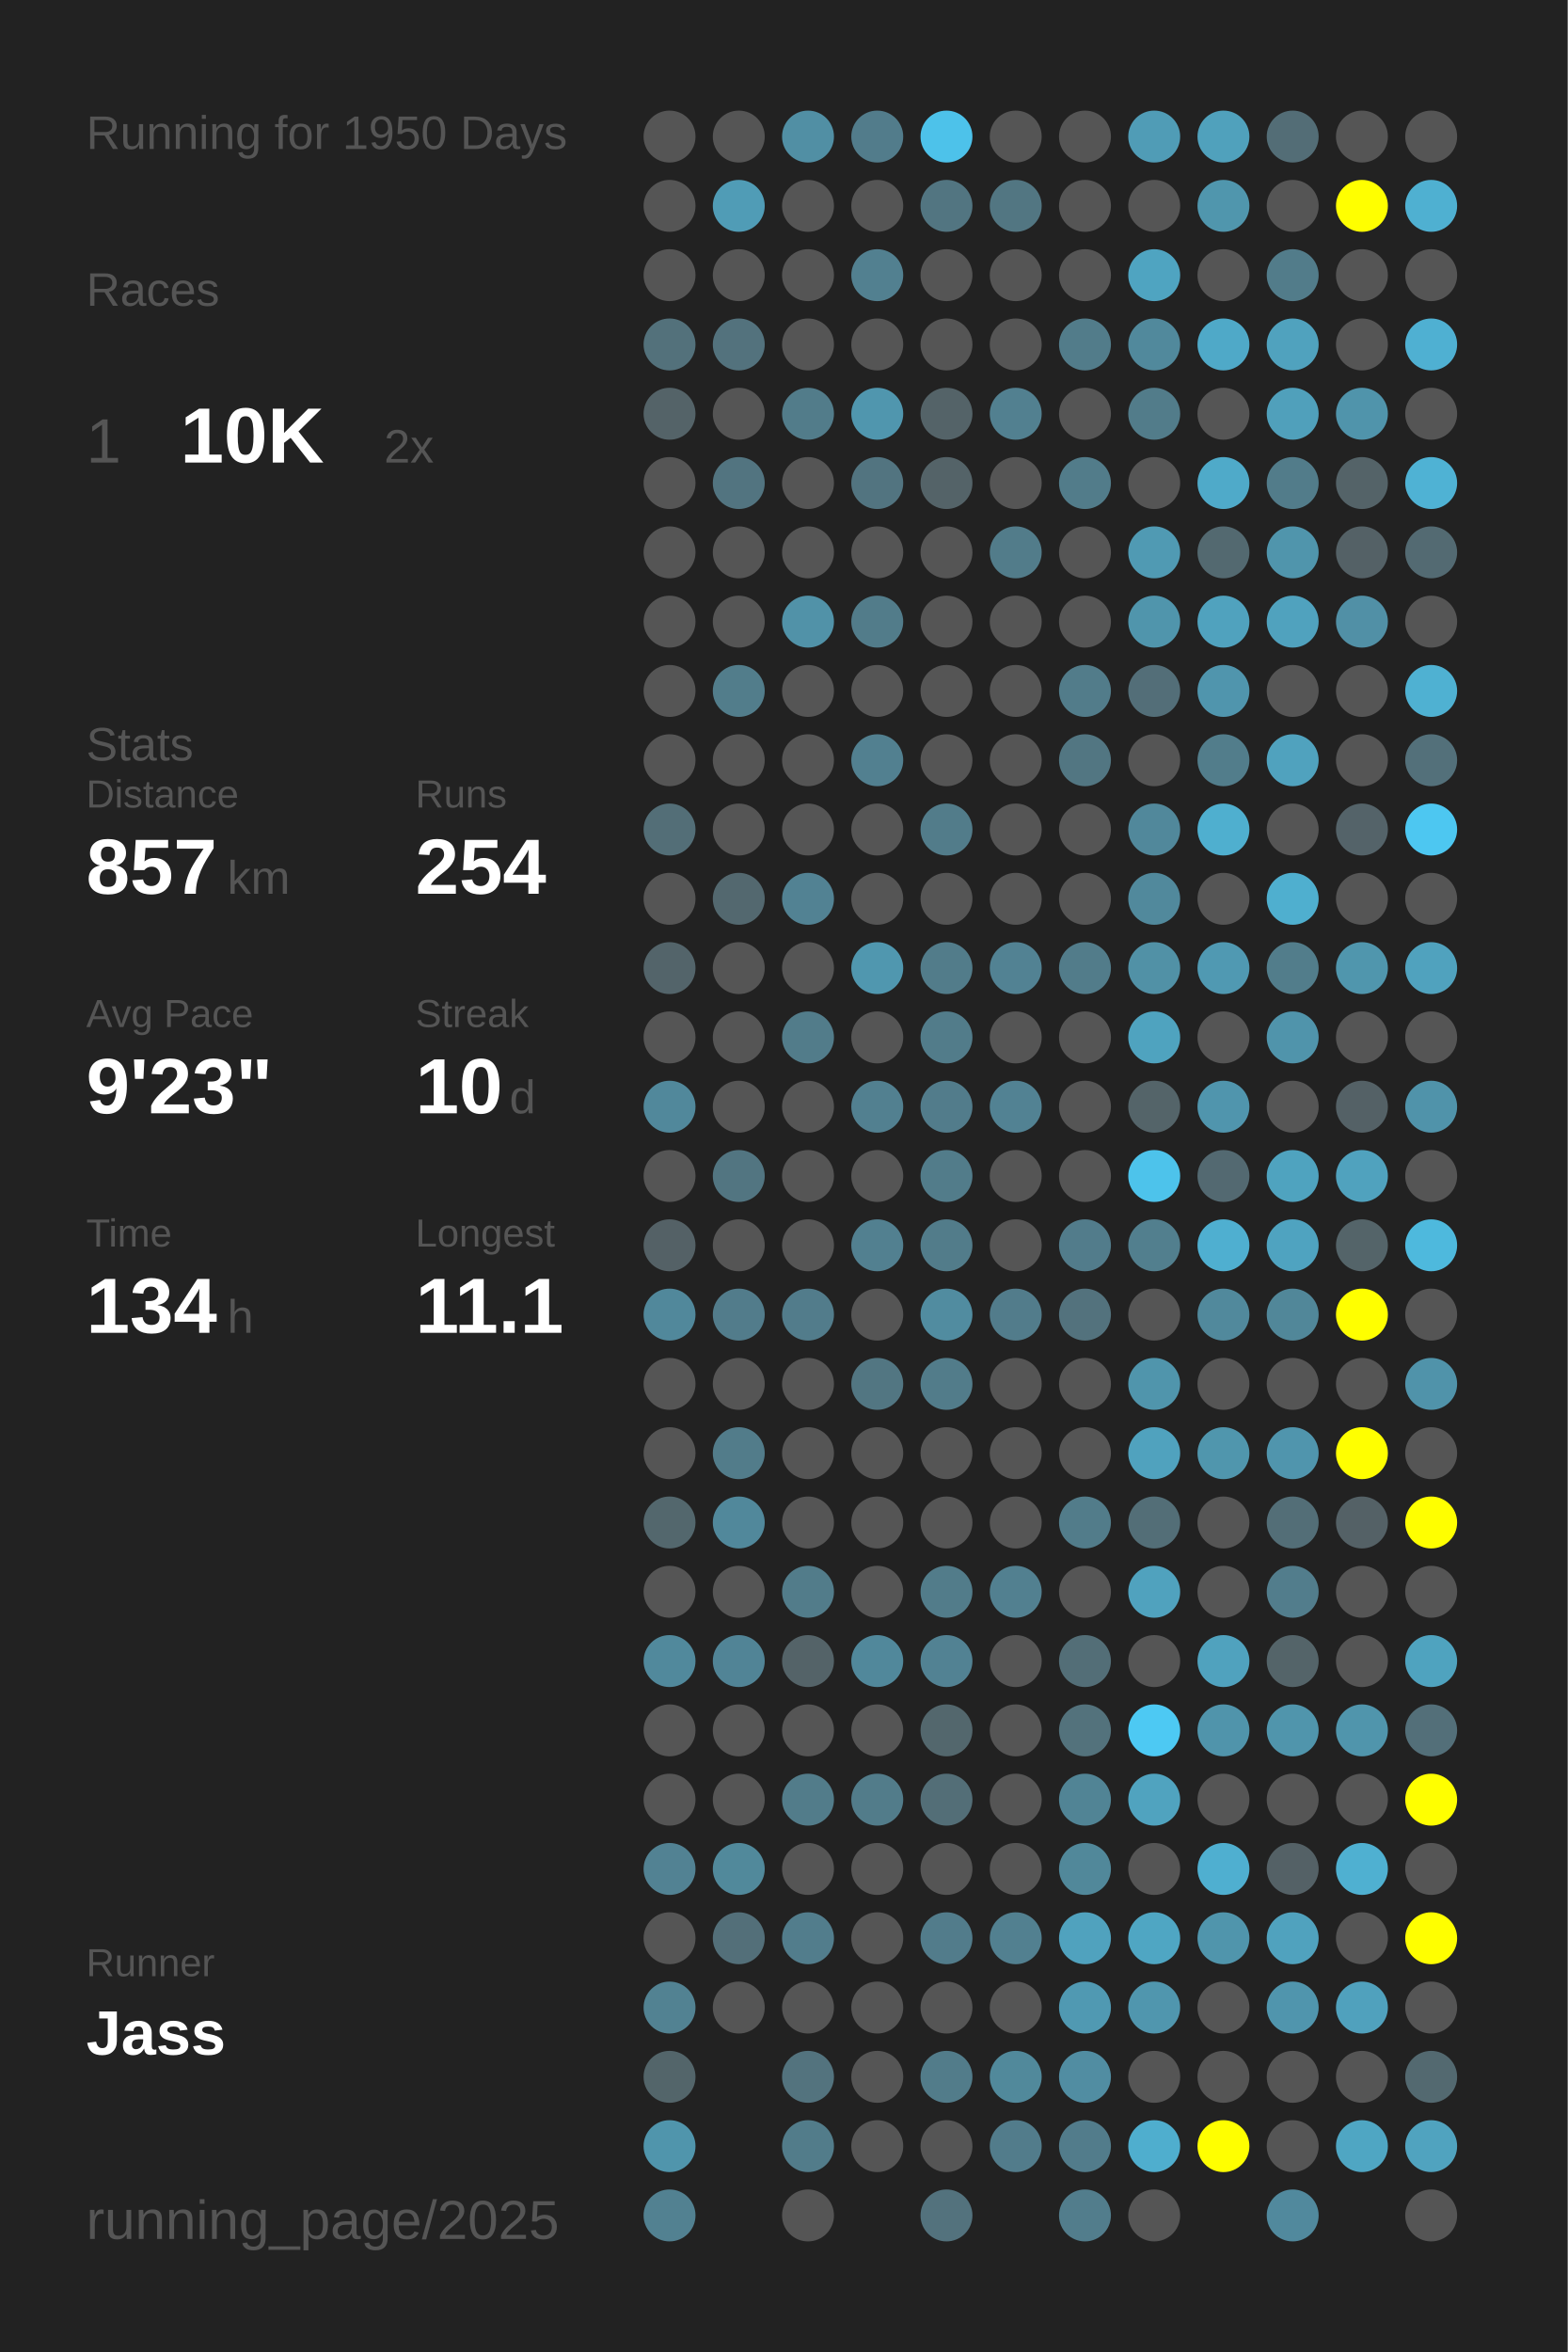
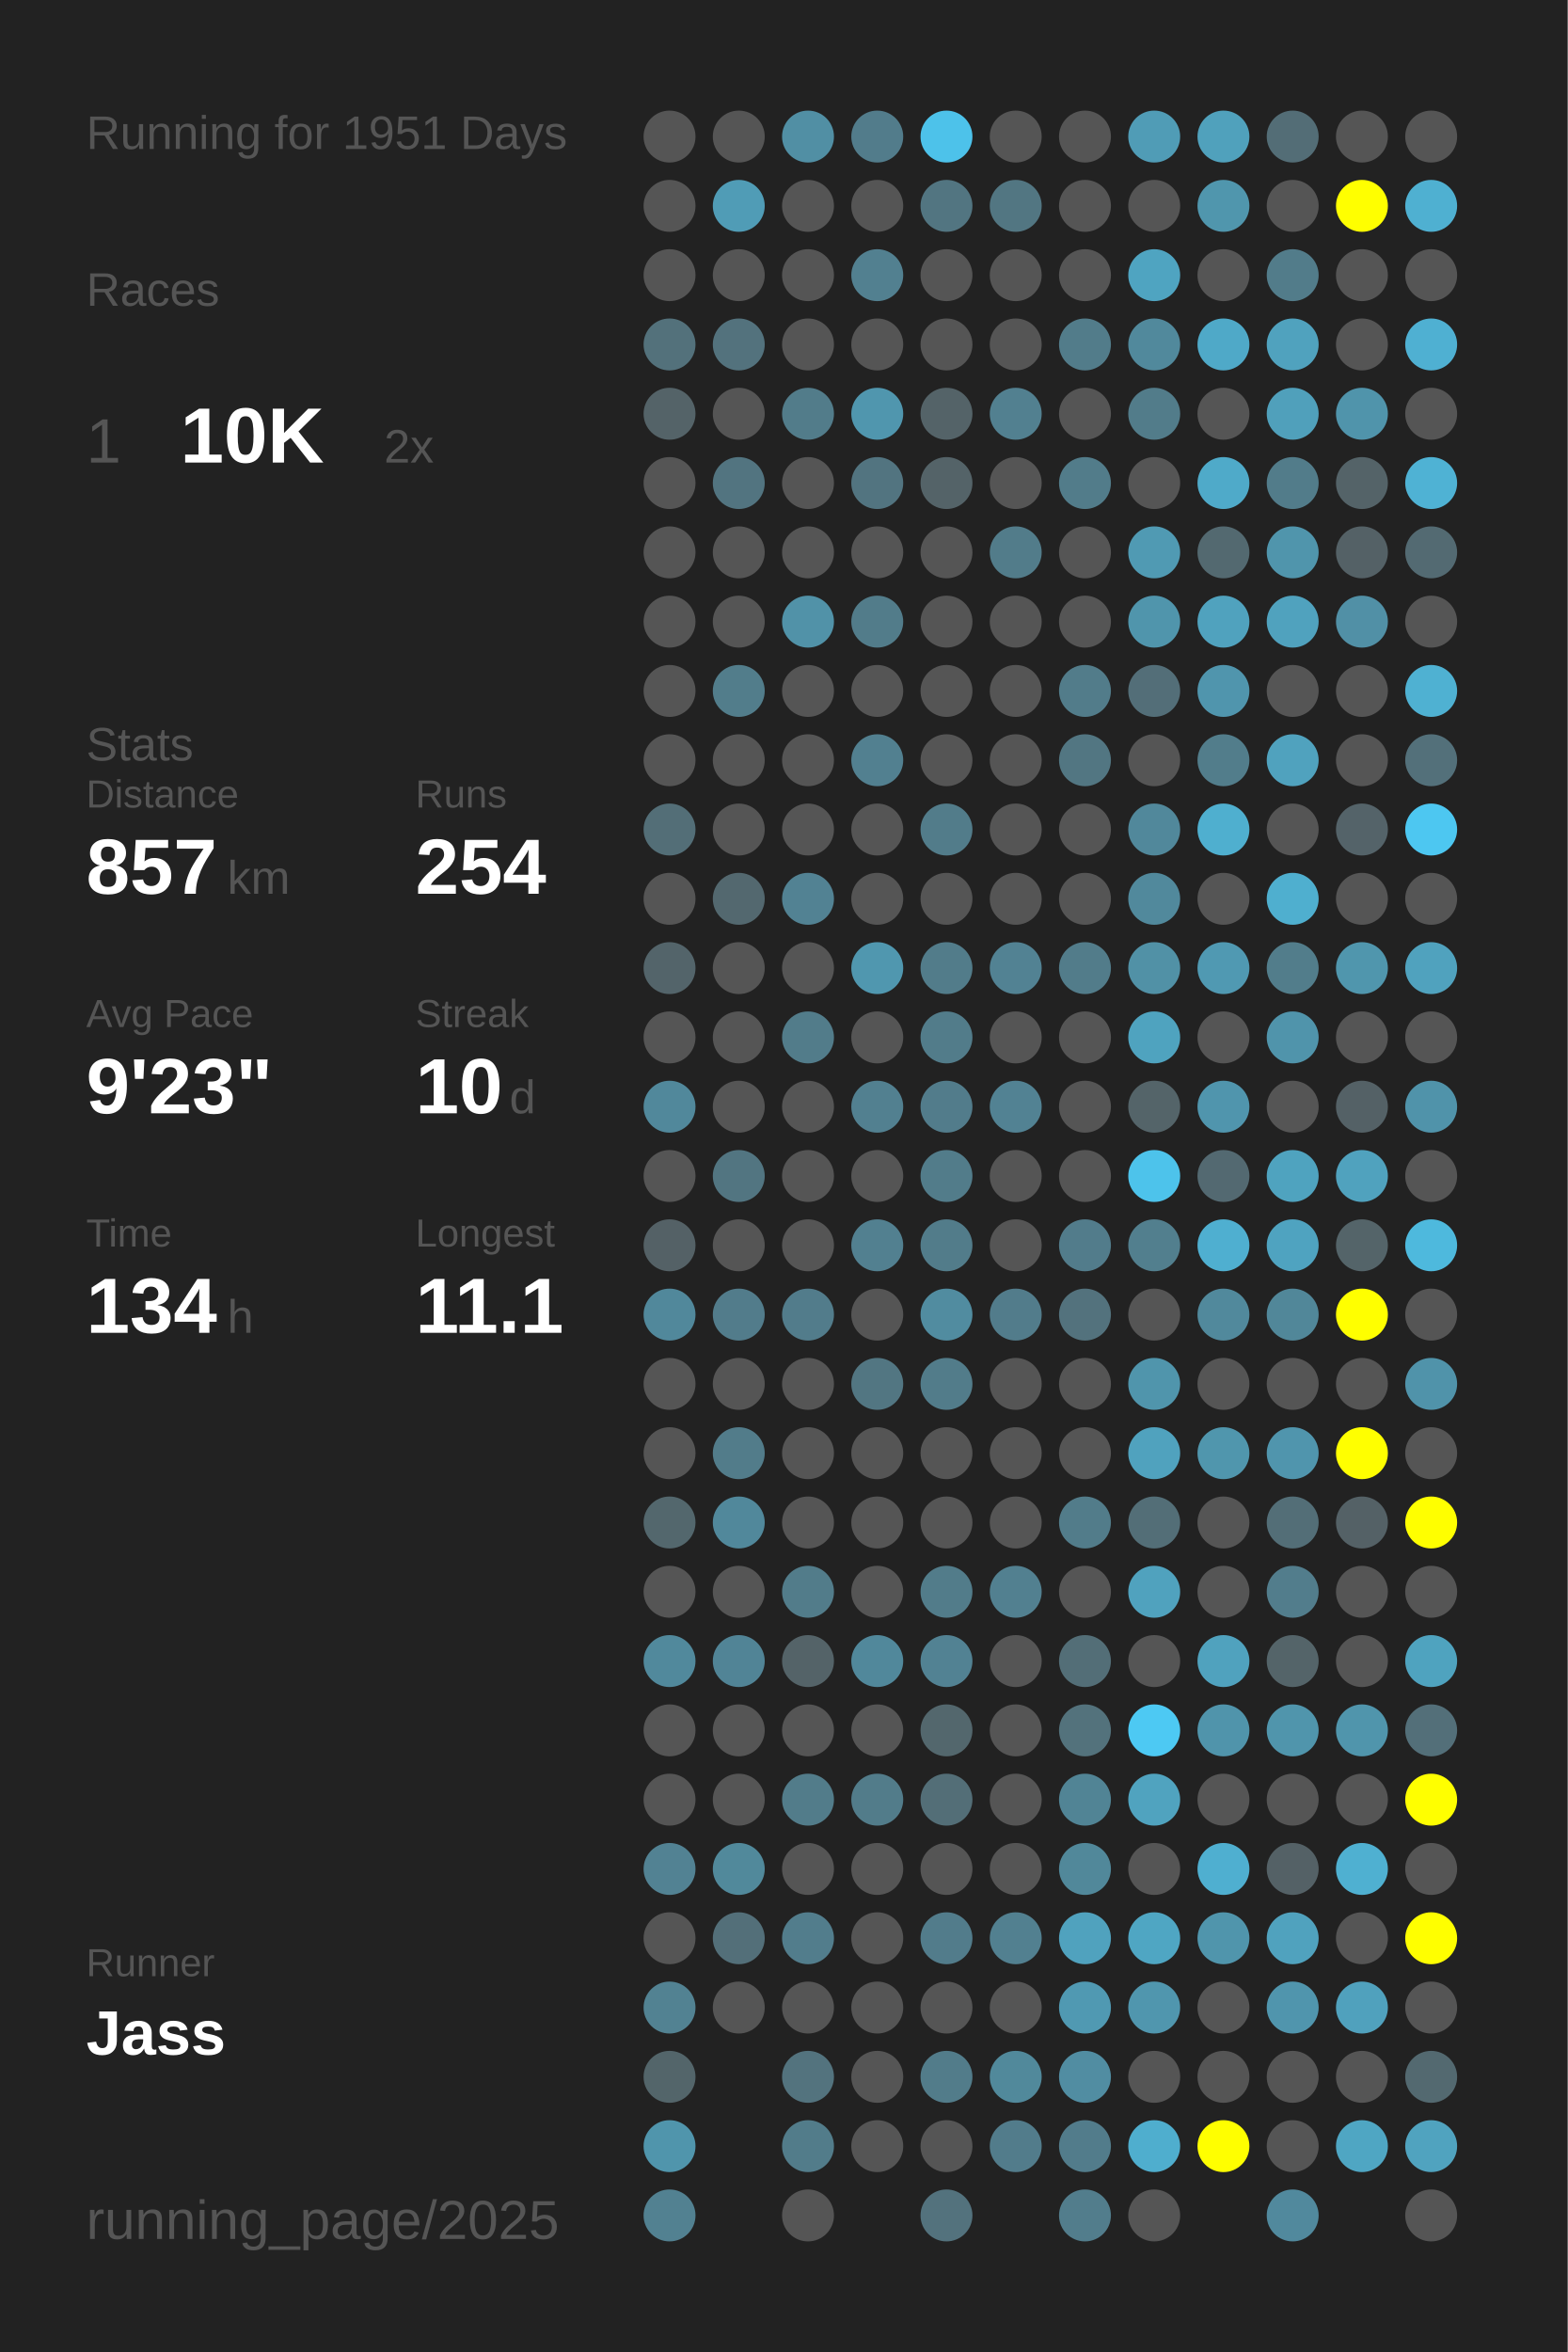
<svg xmlns="http://www.w3.org/2000/svg" baseProfile="full" height="300mm" version="1.1" viewBox="0,0,200,300" width="200mm">
  <defs />
  <rect fill="#222222" height="300" width="200" x="0" y="0" />
-   <text fill="#555555" style="font-size:6px; font-family:Arial;" x="11" y="19">Running for 1950 Days</text>
+   <text fill="#555555" style="font-size:6px; font-family:Arial;" x="11" y="19">Running for 1951 Days</text>
  <text fill="#555555" style="font-size:6px; font-family:Arial;" x="11" y="39">Races</text>
  <text fill="#555555" style="font-size:8px; font-family:Arial;" x="11" y="59">1</text>
  <text fill="#FFFFFF" style="font-size:10px; font-family:Arial; font-weight:bold;" x="23" y="59">10K</text>
  <text fill="#555555" style="font-size:6px; font-family:Arial;" x="49" y="59">2x</text>
  <text fill="#555555" style="font-size:6px; font-family:Arial;" x="11" y="97">Stats</text>
  <text fill="#555555" style="font-size:5px; font-family:Arial;" x="11" y="103">Distance</text>
  <text fill="#FFFFFF" style="font-size:10px; font-family:Arial; font-weight:bold;" x="11" y="114">857</text>
  <text fill="#555555" style="font-size:6px; font-family:Arial;" x="29" y="114">km</text>
  <text fill="#555555" style="font-size:5px; font-family:Arial;" x="53" y="103">Runs</text>
  <text fill="#FFFFFF" style="font-size:10px; font-family:Arial; font-weight:bold;" x="53" y="114">254</text>
  <text fill="#555555" style="font-size:5px; font-family:Arial;" x="11" y="131">Avg Pace</text>
  <text fill="#FFFFFF" style="font-size:10px; font-family:Arial; font-weight:bold;" x="11" y="142">9'23"</text>
  <text fill="#555555" style="font-size:5px; font-family:Arial;" x="53" y="131">Streak</text>
  <text fill="#FFFFFF" style="font-size:10px; font-family:Arial; font-weight:bold;" x="53" y="142">10</text>
  <text fill="#555555" style="font-size:6px; font-family:Arial;" x="65" y="142">d</text>
  <text fill="#555555" style="font-size:5px; font-family:Arial;" x="11" y="159">Time</text>
  <text fill="#FFFFFF" style="font-size:10px; font-family:Arial; font-weight:bold;" x="11" y="170">134</text>
  <text fill="#555555" style="font-size:6px; font-family:Arial;" x="29" y="170">h</text>
  <text fill="#555555" style="font-size:5px; font-family:Arial;" x="53" y="159">Longest</text>
  <text fill="#FFFFFF" style="font-size:10px; font-family:Arial; font-weight:bold;" x="53" y="170">11.1</text>
  <text fill="#555555" style="font-size:5px; font-family:Arial;" x="11" y="252.065">Runner</text>
  <text fill="#FFFFFF" style="font-size:8px; font-family:Arial; font-weight:bold;" x="11" y="262.065">Jass</text>
  <text fill="#555555" style="font-size:7px; font-family:Arial;" x="11" y="285.581">running_page/2025</text>
  <circle cx="85.417" cy="17.419" fill="#555555" r="3.312" />
  <circle cx="85.417" cy="26.258" fill="#555555" r="3.312" />
  <circle cx="85.417" cy="35.097" fill="#555555" r="3.312" />
  <circle cx="85.417" cy="43.935" fill="#53717b" r="3.312" />
  <circle cx="85.417" cy="52.774" fill="#546368" r="3.312" />
  <circle cx="85.417" cy="61.613" fill="#555555" r="3.312" />
  <circle cx="85.417" cy="70.452" fill="#555555" r="3.312" />
  <circle cx="85.417" cy="79.29" fill="#555555" r="3.312" />
  <circle cx="85.417" cy="88.129" fill="#555555" r="3.312" />
  <circle cx="85.417" cy="96.968" fill="#555555" r="3.312" />
  <circle cx="85.417" cy="105.806" fill="#536e77" r="3.312" />
  <circle cx="85.417" cy="114.645" fill="#555555" r="3.312" />
  <circle cx="85.417" cy="123.484" fill="#53646a" r="3.312" />
  <circle cx="85.417" cy="132.323" fill="#555555" r="3.312" />
  <circle cx="85.417" cy="141.161" fill="#51889b" r="3.312" />
  <circle cx="85.417" cy="150" fill="#555555" r="3.312" />
  <circle cx="85.417" cy="158.839" fill="#546166" r="3.312" />
  <circle cx="85.417" cy="167.677" fill="#51889b" r="3.312" />
  <circle cx="85.417" cy="176.516" fill="#555555" r="3.312" />
  <circle cx="85.417" cy="185.355" fill="#555555" r="3.312" />
  <circle cx="85.417" cy="194.194" fill="#53676d" r="3.312" />
  <circle cx="85.417" cy="203.032" fill="#555555" r="3.312" />
  <circle cx="85.417" cy="211.871" fill="#51899c" r="3.312" />
  <circle cx="85.417" cy="220.71" fill="#555555" r="3.312" />
  <circle cx="85.417" cy="229.548" fill="#555555" r="3.312" />
  <circle cx="85.417" cy="238.387" fill="#528293" r="3.312" />
  <circle cx="85.417" cy="247.226" fill="#555555" r="3.312" />
  <circle cx="85.417" cy="256.065" fill="#528292" r="3.312" />
  <circle cx="85.417" cy="264.903" fill="#53656a" r="3.312" />
  <circle cx="85.417" cy="273.742" fill="#5095ac" r="3.312" />
  <circle cx="85.417" cy="282.581" fill="#528191" r="3.312" />
  <circle cx="94.25" cy="17.419" fill="#555555" r="3.312" />
  <circle cx="94.25" cy="26.258" fill="#509cb6" r="3.312" />
  <circle cx="94.25" cy="35.097" fill="#555555" r="3.312" />
  <circle cx="94.25" cy="43.935" fill="#53727d" r="3.312" />
  <circle cx="94.25" cy="52.774" fill="#555555" r="3.312" />
  <circle cx="94.25" cy="61.613" fill="#527480" r="3.312" />
  <circle cx="94.25" cy="70.452" fill="#555555" r="3.312" />
  <circle cx="94.25" cy="79.29" fill="#555555" r="3.312" />
  <circle cx="94.25" cy="88.129" fill="#527d8b" r="3.312" />
  <circle cx="94.25" cy="96.968" fill="#555555" r="3.312" />
  <circle cx="94.25" cy="105.806" fill="#555555" r="3.312" />
  <circle cx="94.25" cy="114.645" fill="#53686f" r="3.312" />
  <circle cx="94.25" cy="123.484" fill="#555555" r="3.312" />
  <circle cx="94.25" cy="132.323" fill="#555555" r="3.312" />
  <circle cx="94.25" cy="141.161" fill="#555555" r="3.312" />
  <circle cx="94.25" cy="150" fill="#527581" r="3.312" />
  <circle cx="94.25" cy="158.839" fill="#555555" r="3.312" />
  <circle cx="94.25" cy="167.677" fill="#527c8b" r="3.312" />
  <circle cx="94.25" cy="176.516" fill="#555555" r="3.312" />
  <circle cx="94.25" cy="185.355" fill="#527c8a" r="3.312" />
  <circle cx="94.25" cy="194.194" fill="#51889b" r="3.312" />
  <circle cx="94.25" cy="203.032" fill="#555555" r="3.312" />
  <circle cx="94.25" cy="211.871" fill="#518496" r="3.312" />
  <circle cx="94.25" cy="220.71" fill="#555555" r="3.312" />
  <circle cx="94.25" cy="229.548" fill="#555555" r="3.312" />
  <circle cx="94.25" cy="238.387" fill="#51899b" r="3.312" />
  <circle cx="94.25" cy="247.226" fill="#536f79" r="3.312" />
  <circle cx="94.25" cy="256.065" fill="#555555" r="3.312" />
  <circle cx="103.083" cy="17.419" fill="#518fa4" r="3.312" />
  <circle cx="103.083" cy="26.258" fill="#555555" r="3.312" />
  <circle cx="103.083" cy="35.097" fill="#555555" r="3.312" />
  <circle cx="103.083" cy="43.935" fill="#555555" r="3.312" />
  <circle cx="103.083" cy="52.774" fill="#527c8a" r="3.312" />
  <circle cx="103.083" cy="61.613" fill="#555555" r="3.312" />
  <circle cx="103.083" cy="70.452" fill="#555555" r="3.312" />
  <circle cx="103.083" cy="79.29" fill="#5192a8" r="3.312" />
  <circle cx="103.083" cy="88.129" fill="#555555" r="3.312" />
  <circle cx="103.083" cy="96.968" fill="#555555" r="3.312" />
  <circle cx="103.083" cy="105.806" fill="#555555" r="3.312" />
  <circle cx="103.083" cy="114.645" fill="#528293" r="3.312" />
  <circle cx="103.083" cy="123.484" fill="#555555" r="3.312" />
  <circle cx="103.083" cy="132.323" fill="#527c8a" r="3.312" />
  <circle cx="103.083" cy="141.161" fill="#555555" r="3.312" />
  <circle cx="103.083" cy="150" fill="#555555" r="3.312" />
  <circle cx="103.083" cy="158.839" fill="#555555" r="3.312" />
  <circle cx="103.083" cy="167.677" fill="#527c8b" r="3.312" />
  <circle cx="103.083" cy="176.516" fill="#555555" r="3.312" />
  <circle cx="103.083" cy="185.355" fill="#555555" r="3.312" />
  <circle cx="103.083" cy="194.194" fill="#555555" r="3.312" />
  <circle cx="103.083" cy="203.032" fill="#527c8a" r="3.312" />
  <circle cx="103.083" cy="211.871" fill="#546368" r="3.312" />
  <circle cx="103.083" cy="220.71" fill="#555555" r="3.312" />
  <circle cx="103.083" cy="229.548" fill="#527c8a" r="3.312" />
  <circle cx="103.083" cy="238.387" fill="#555555" r="3.312" />
  <circle cx="103.083" cy="247.226" fill="#527d8c" r="3.312" />
  <circle cx="103.083" cy="256.065" fill="#555555" r="3.312" />
  <circle cx="103.083" cy="264.903" fill="#53737e" r="3.312" />
  <circle cx="103.083" cy="273.742" fill="#527c8a" r="3.312" />
  <circle cx="103.083" cy="282.581" fill="#555555" r="3.312" />
  <circle cx="111.917" cy="17.419" fill="#527c8b" r="3.312" />
  <circle cx="111.917" cy="26.258" fill="#555555" r="3.312" />
  <circle cx="111.917" cy="35.097" fill="#528090" r="3.312" />
  <circle cx="111.917" cy="43.935" fill="#555555" r="3.312" />
  <circle cx="111.917" cy="52.774" fill="#5096ae" r="3.312" />
  <circle cx="111.917" cy="61.613" fill="#527480" r="3.312" />
  <circle cx="111.917" cy="70.452" fill="#555555" r="3.312" />
  <circle cx="111.917" cy="79.29" fill="#527c8a" r="3.312" />
  <circle cx="111.917" cy="88.129" fill="#555555" r="3.312" />
  <circle cx="111.917" cy="96.968" fill="#528090" r="3.312" />
  <circle cx="111.917" cy="105.806" fill="#555555" r="3.312" />
  <circle cx="111.917" cy="114.645" fill="#555555" r="3.312" />
  <circle cx="111.917" cy="123.484" fill="#5097af" r="3.312" />
  <circle cx="111.917" cy="132.323" fill="#555555" r="3.312" />
  <circle cx="111.917" cy="141.161" fill="#528090" r="3.312" />
  <circle cx="111.917" cy="150" fill="#555555" r="3.312" />
  <circle cx="111.917" cy="158.839" fill="#528090" r="3.312" />
  <circle cx="111.917" cy="167.677" fill="#555555" r="3.312" />
  <circle cx="111.917" cy="176.516" fill="#527682" r="3.312" />
  <circle cx="111.917" cy="185.355" fill="#555555" r="3.312" />
  <circle cx="111.917" cy="194.194" fill="#555555" r="3.312" />
  <circle cx="111.917" cy="203.032" fill="#555555" r="3.312" />
  <circle cx="111.917" cy="211.871" fill="#51889b" r="3.312" />
  <circle cx="111.917" cy="220.71" fill="#555555" r="3.312" />
  <circle cx="111.917" cy="229.548" fill="#527c8a" r="3.312" />
  <circle cx="111.917" cy="238.387" fill="#555555" r="3.312" />
  <circle cx="111.917" cy="247.226" fill="#555555" r="3.312" />
  <circle cx="111.917" cy="256.065" fill="#555555" r="3.312" />
  <circle cx="111.917" cy="264.903" fill="#555555" r="3.312" />
  <circle cx="111.917" cy="273.742" fill="#555555" r="3.312" />
  <circle cx="120.75" cy="17.419" fill="#4dc2ea" r="3.312" />
  <circle cx="120.75" cy="26.258" fill="#527581" r="3.312" />
  <circle cx="120.75" cy="35.097" fill="#555555" r="3.312" />
  <circle cx="120.75" cy="43.935" fill="#555555" r="3.312" />
  <circle cx="120.75" cy="52.774" fill="#546368" r="3.312" />
  <circle cx="120.75" cy="61.613" fill="#546368" r="3.312" />
  <circle cx="120.75" cy="70.452" fill="#555555" r="3.312" />
  <circle cx="120.75" cy="79.29" fill="#555555" r="3.312" />
  <circle cx="120.75" cy="88.129" fill="#555555" r="3.312" />
  <circle cx="120.75" cy="96.968" fill="#555555" r="3.312" />
  <circle cx="120.75" cy="105.806" fill="#527c8a" r="3.312" />
  <circle cx="120.75" cy="114.645" fill="#555555" r="3.312" />
  <circle cx="120.75" cy="123.484" fill="#527c8a" r="3.312" />
  <circle cx="120.75" cy="132.323" fill="#527c8a" r="3.312" />
  <circle cx="120.75" cy="141.161" fill="#527c8b" r="3.312" />
  <circle cx="120.75" cy="150" fill="#527c8a" r="3.312" />
  <circle cx="120.75" cy="158.839" fill="#527c8a" r="3.312" />
  <circle cx="120.75" cy="167.677" fill="#518ca0" r="3.312" />
  <circle cx="120.75" cy="176.516" fill="#527c8a" r="3.312" />
  <circle cx="120.75" cy="185.355" fill="#555555" r="3.312" />
  <circle cx="120.75" cy="194.194" fill="#555555" r="3.312" />
  <circle cx="120.75" cy="203.032" fill="#527c8a" r="3.312" />
  <circle cx="120.75" cy="211.871" fill="#528293" r="3.312" />
  <circle cx="120.75" cy="220.71" fill="#53676d" r="3.312" />
  <circle cx="120.75" cy="229.548" fill="#536e77" r="3.312" />
  <circle cx="120.75" cy="238.387" fill="#555555" r="3.312" />
  <circle cx="120.75" cy="247.226" fill="#527c8b" r="3.312" />
  <circle cx="120.75" cy="256.065" fill="#555555" r="3.312" />
  <circle cx="120.75" cy="264.903" fill="#527c8a" r="3.312" />
  <circle cx="120.75" cy="273.742" fill="#555555" r="3.312" />
  <circle cx="120.75" cy="282.581" fill="#53727d" r="3.312" />
  <circle cx="129.583" cy="17.419" fill="#555555" r="3.312" />
  <circle cx="129.583" cy="26.258" fill="#527682" r="3.312" />
  <circle cx="129.583" cy="35.097" fill="#555555" r="3.312" />
  <circle cx="129.583" cy="43.935" fill="#555555" r="3.312" />
  <circle cx="129.583" cy="52.774" fill="#528090" r="3.312" />
  <circle cx="129.583" cy="61.613" fill="#555555" r="3.312" />
  <circle cx="129.583" cy="70.452" fill="#527c8a" r="3.312" />
  <circle cx="129.583" cy="79.29" fill="#555555" r="3.312" />
  <circle cx="129.583" cy="88.129" fill="#555555" r="3.312" />
  <circle cx="129.583" cy="96.968" fill="#555555" r="3.312" />
  <circle cx="129.583" cy="105.806" fill="#555555" r="3.312" />
  <circle cx="129.583" cy="114.645" fill="#555555" r="3.312" />
  <circle cx="129.583" cy="123.484" fill="#528293" r="3.312" />
  <circle cx="129.583" cy="132.323" fill="#555555" r="3.312" />
  <circle cx="129.583" cy="141.161" fill="#528293" r="3.312" />
  <circle cx="129.583" cy="150" fill="#555555" r="3.312" />
  <circle cx="129.583" cy="158.839" fill="#555555" r="3.312" />
  <circle cx="129.583" cy="167.677" fill="#527c8b" r="3.312" />
  <circle cx="129.583" cy="176.516" fill="#555555" r="3.312" />
  <circle cx="129.583" cy="185.355" fill="#555555" r="3.312" />
  <circle cx="129.583" cy="194.194" fill="#555555" r="3.312" />
  <circle cx="129.583" cy="203.032" fill="#528090" r="3.312" />
  <circle cx="129.583" cy="211.871" fill="#555555" r="3.312" />
  <circle cx="129.583" cy="220.71" fill="#555555" r="3.312" />
  <circle cx="129.583" cy="229.548" fill="#555555" r="3.312" />
  <circle cx="129.583" cy="238.387" fill="#555555" r="3.312" />
  <circle cx="129.583" cy="247.226" fill="#528090" r="3.312" />
  <circle cx="129.583" cy="256.065" fill="#555555" r="3.312" />
  <circle cx="129.583" cy="264.903" fill="#51899b" r="3.312" />
  <circle cx="129.583" cy="273.742" fill="#527c8b" r="3.312" />
  <circle cx="138.417" cy="17.419" fill="#555555" r="3.312" />
  <circle cx="138.417" cy="26.258" fill="#555555" r="3.312" />
  <circle cx="138.417" cy="35.097" fill="#555555" r="3.312" />
  <circle cx="138.417" cy="43.935" fill="#527c8a" r="3.312" />
  <circle cx="138.417" cy="52.774" fill="#555555" r="3.312" />
  <circle cx="138.417" cy="61.613" fill="#527c8a" r="3.312" />
  <circle cx="138.417" cy="70.452" fill="#555555" r="3.312" />
  <circle cx="138.417" cy="79.29" fill="#555555" r="3.312" />
  <circle cx="138.417" cy="88.129" fill="#527c8a" r="3.312" />
  <circle cx="138.417" cy="96.968" fill="#527682" r="3.312" />
  <circle cx="138.417" cy="105.806" fill="#555555" r="3.312" />
  <circle cx="138.417" cy="114.645" fill="#555555" r="3.312" />
  <circle cx="138.417" cy="123.484" fill="#527c8a" r="3.312" />
  <circle cx="138.417" cy="132.323" fill="#555555" r="3.312" />
  <circle cx="138.417" cy="141.161" fill="#555555" r="3.312" />
  <circle cx="138.417" cy="150" fill="#555555" r="3.312" />
  <circle cx="138.417" cy="158.839" fill="#527c8b" r="3.312" />
  <circle cx="138.417" cy="167.677" fill="#53727d" r="3.312" />
  <circle cx="138.417" cy="176.516" fill="#555555" r="3.312" />
  <circle cx="138.417" cy="185.355" fill="#555555" r="3.312" />
  <circle cx="138.417" cy="194.194" fill="#527c8a" r="3.312" />
  <circle cx="138.417" cy="203.032" fill="#555555" r="3.312" />
  <circle cx="138.417" cy="211.871" fill="#536e77" r="3.312" />
  <circle cx="138.417" cy="220.71" fill="#53727c" r="3.312" />
  <circle cx="138.417" cy="229.548" fill="#518495" r="3.312" />
  <circle cx="138.417" cy="238.387" fill="#51889a" r="3.312" />
  <circle cx="138.417" cy="247.226" fill="#50a2be" r="3.312" />
  <circle cx="138.417" cy="256.065" fill="#5099b2" r="3.312" />
  <circle cx="138.417" cy="264.903" fill="#518da2" r="3.312" />
  <circle cx="138.417" cy="273.742" fill="#527c8b" r="3.312" />
  <circle cx="138.417" cy="282.581" fill="#527d8c" r="3.312" />
  <circle cx="147.25" cy="17.419" fill="#509cb6" r="3.312" />
  <circle cx="147.25" cy="26.258" fill="#555555" r="3.312" />
  <circle cx="147.25" cy="35.097" fill="#4fa4c1" r="3.312" />
  <circle cx="147.25" cy="43.935" fill="#51899c" r="3.312" />
  <circle cx="147.25" cy="52.774" fill="#527c8a" r="3.312" />
  <circle cx="147.25" cy="61.613" fill="#555555" r="3.312" />
  <circle cx="147.25" cy="70.452" fill="#509ab3" r="3.312" />
  <circle cx="147.25" cy="79.29" fill="#5095ac" r="3.312" />
  <circle cx="147.25" cy="88.129" fill="#536e78" r="3.312" />
  <circle cx="147.25" cy="96.968" fill="#555555" r="3.312" />
  <circle cx="147.25" cy="105.806" fill="#51889b" r="3.312" />
  <circle cx="147.25" cy="114.645" fill="#51899c" r="3.312" />
  <circle cx="147.25" cy="123.484" fill="#5191a6" r="3.312" />
  <circle cx="147.25" cy="132.323" fill="#4fa3bf" r="3.312" />
  <circle cx="147.25" cy="141.161" fill="#546469" r="3.312" />
  <circle cx="147.25" cy="150" fill="#4dc3eb" r="3.312" />
  <circle cx="147.25" cy="158.839" fill="#527f8e" r="3.312" />
  <circle cx="147.25" cy="167.677" fill="#555555" r="3.312" />
  <circle cx="147.25" cy="176.516" fill="#5095ac" r="3.312" />
  <circle cx="147.25" cy="185.355" fill="#50a2be" r="3.312" />
  <circle cx="147.25" cy="194.194" fill="#536e77" r="3.312" />
  <circle cx="147.25" cy="203.032" fill="#50a2be" r="3.312" />
  <circle cx="147.25" cy="211.871" fill="#555555" r="3.312" />
  <circle cx="147.25" cy="220.71" fill="#4dc9f3" r="3.312" />
  <circle cx="147.25" cy="229.548" fill="#50a3bf" r="3.312" />
  <circle cx="147.25" cy="238.387" fill="#555555" r="3.312" />
  <circle cx="147.25" cy="247.226" fill="#4fa6c3" r="3.312" />
  <circle cx="147.25" cy="256.065" fill="#5096ae" r="3.312" />
  <circle cx="147.25" cy="264.903" fill="#555555" r="3.312" />
  <circle cx="147.25" cy="273.742" fill="#4faece" r="3.312" />
  <circle cx="147.25" cy="282.581" fill="#555555" r="3.312" />
  <circle cx="156.083" cy="17.419" fill="#50a1bc" r="3.312" />
  <circle cx="156.083" cy="26.258" fill="#5096ad" r="3.312" />
  <circle cx="156.083" cy="35.097" fill="#555555" r="3.312" />
  <circle cx="156.083" cy="43.935" fill="#4fa9c8" r="3.312" />
  <circle cx="156.083" cy="52.774" fill="#555555" r="3.312" />
  <circle cx="156.083" cy="61.613" fill="#4faac9" r="3.312" />
  <circle cx="156.083" cy="70.452" fill="#536970" r="3.312" />
  <circle cx="156.083" cy="79.29" fill="#50a2be" r="3.312" />
  <circle cx="156.083" cy="88.129" fill="#5095ad" r="3.312" />
  <circle cx="156.083" cy="96.968" fill="#527d8b" r="3.312" />
  <circle cx="156.083" cy="105.806" fill="#4fafcf" r="3.312" />
  <circle cx="156.083" cy="114.645" fill="#555555" r="3.312" />
  <circle cx="156.083" cy="123.484" fill="#5099b2" r="3.312" />
  <circle cx="156.083" cy="132.323" fill="#555555" r="3.312" />
  <circle cx="156.083" cy="141.161" fill="#5095ad" r="3.312" />
  <circle cx="156.083" cy="150" fill="#536971" r="3.312" />
  <circle cx="156.083" cy="158.839" fill="#4fafd0" r="3.312" />
  <circle cx="156.083" cy="167.677" fill="#51899c" r="3.312" />
  <circle cx="156.083" cy="176.516" fill="#555555" r="3.312" />
  <circle cx="156.083" cy="185.355" fill="#5096ad" r="3.312" />
  <circle cx="156.083" cy="194.194" fill="#555555" r="3.312" />
  <circle cx="156.083" cy="203.032" fill="#555555" r="3.312" />
  <circle cx="156.083" cy="211.871" fill="#50a2be" r="3.312" />
  <circle cx="156.083" cy="220.71" fill="#5094ab" r="3.312" />
  <circle cx="156.083" cy="229.548" fill="#555555" r="3.312" />
  <circle cx="156.083" cy="238.387" fill="#4fafd0" r="3.312" />
  <circle cx="156.083" cy="247.226" fill="#5095ac" r="3.312" />
  <circle cx="156.083" cy="256.065" fill="#555555" r="3.312" />
  <circle cx="156.083" cy="264.903" fill="#555555" r="3.312" />
  <circle cx="156.083" cy="273.742" fill="#FFFF00" r="3.312" />
  <circle cx="164.917" cy="17.419" fill="#536d76" r="3.312" />
  <circle cx="164.917" cy="26.258" fill="#555555" r="3.312" />
  <circle cx="164.917" cy="35.097" fill="#527c8a" r="3.312" />
  <circle cx="164.917" cy="43.935" fill="#50a2be" r="3.312" />
  <circle cx="164.917" cy="52.774" fill="#50a0bb" r="3.312" />
  <circle cx="164.917" cy="61.613" fill="#527c8a" r="3.312" />
  <circle cx="164.917" cy="70.452" fill="#5095ac" r="3.312" />
  <circle cx="164.917" cy="79.29" fill="#50a2be" r="3.312" />
  <circle cx="164.917" cy="88.129" fill="#555555" r="3.312" />
  <circle cx="164.917" cy="96.968" fill="#50a2be" r="3.312" />
  <circle cx="164.917" cy="105.806" fill="#555555" r="3.312" />
  <circle cx="164.917" cy="114.645" fill="#4fafcf" r="3.312" />
  <circle cx="164.917" cy="123.484" fill="#527d8b" r="3.312" />
  <circle cx="164.917" cy="132.323" fill="#5094ab" r="3.312" />
  <circle cx="164.917" cy="141.161" fill="#555555" r="3.312" />
  <circle cx="164.917" cy="150" fill="#4fa3bf" r="3.312" />
  <circle cx="164.917" cy="158.839" fill="#4fa3c0" r="3.312" />
  <circle cx="164.917" cy="167.677" fill="#518799" r="3.312" />
  <circle cx="164.917" cy="176.516" fill="#555555" r="3.312" />
  <circle cx="164.917" cy="185.355" fill="#5095ad" r="3.312" />
  <circle cx="164.917" cy="194.194" fill="#536e77" r="3.312" />
  <circle cx="164.917" cy="203.032" fill="#527d8c" r="3.312" />
  <circle cx="164.917" cy="211.871" fill="#546469" r="3.312" />
  <circle cx="164.917" cy="220.71" fill="#5095ac" r="3.312" />
  <circle cx="164.917" cy="229.548" fill="#555555" r="3.312" />
  <circle cx="164.917" cy="238.387" fill="#546166" r="3.312" />
  <circle cx="164.917" cy="247.226" fill="#50a2be" r="3.312" />
  <circle cx="164.917" cy="256.065" fill="#5095ad" r="3.312" />
  <circle cx="164.917" cy="264.903" fill="#555555" r="3.312" />
  <circle cx="164.917" cy="273.742" fill="#555555" r="3.312" />
  <circle cx="164.917" cy="282.581" fill="#51899d" r="3.312" />
  <circle cx="173.75" cy="17.419" fill="#555555" r="3.312" />
  <circle cx="173.75" cy="26.258" fill="#FFFF00" r="3.312" />
  <circle cx="173.75" cy="35.097" fill="#555555" r="3.312" />
  <circle cx="173.75" cy="43.935" fill="#555555" r="3.312" />
  <circle cx="173.75" cy="52.774" fill="#5094ab" r="3.312" />
  <circle cx="173.75" cy="61.613" fill="#546368" r="3.312" />
  <circle cx="173.75" cy="70.452" fill="#546166" r="3.312" />
  <circle cx="173.75" cy="79.29" fill="#5190a6" r="3.312" />
  <circle cx="173.75" cy="88.129" fill="#555555" r="3.312" />
  <circle cx="173.75" cy="96.968" fill="#555555" r="3.312" />
  <circle cx="173.75" cy="105.806" fill="#546369" r="3.312" />
  <circle cx="173.75" cy="114.645" fill="#555555" r="3.312" />
  <circle cx="173.75" cy="123.484" fill="#5096ad" r="3.312" />
  <circle cx="173.75" cy="132.323" fill="#555555" r="3.312" />
  <circle cx="173.75" cy="141.161" fill="#546166" r="3.312" />
  <circle cx="173.75" cy="150" fill="#50a2be" r="3.312" />
  <circle cx="173.75" cy="158.839" fill="#546469" r="3.312" />
  <circle cx="173.75" cy="167.677" fill="#FFFF00" r="3.312" />
  <circle cx="173.75" cy="176.516" fill="#555555" r="3.312" />
  <circle cx="173.75" cy="185.355" fill="#FFFF00" r="3.312" />
  <circle cx="173.75" cy="194.194" fill="#546166" r="3.312" />
  <circle cx="173.75" cy="203.032" fill="#555555" r="3.312" />
  <circle cx="173.75" cy="211.871" fill="#555555" r="3.312" />
  <circle cx="173.75" cy="220.71" fill="#5095ac" r="3.312" />
  <circle cx="173.75" cy="229.548" fill="#555555" r="3.312" />
  <circle cx="173.75" cy="238.387" fill="#4fb0d1" r="3.312" />
  <circle cx="173.75" cy="247.226" fill="#555555" r="3.312" />
  <circle cx="173.75" cy="256.065" fill="#50a1bd" r="3.312" />
  <circle cx="173.75" cy="264.903" fill="#555555" r="3.312" />
  <circle cx="173.75" cy="273.742" fill="#4fa6c3" r="3.312" />
  <circle cx="182.583" cy="17.419" fill="#555555" r="3.312" />
  <circle cx="182.583" cy="26.258" fill="#4fb0d1" r="3.312" />
  <circle cx="182.583" cy="35.097" fill="#555555" r="3.312" />
  <circle cx="182.583" cy="43.935" fill="#4fb0d2" r="3.312" />
  <circle cx="182.583" cy="52.774" fill="#555555" r="3.312" />
  <circle cx="182.583" cy="61.613" fill="#4fb2d4" r="3.312" />
  <circle cx="182.583" cy="70.452" fill="#536a72" r="3.312" />
  <circle cx="182.583" cy="79.29" fill="#555555" r="3.312" />
  <circle cx="182.583" cy="88.129" fill="#4fb1d2" r="3.312" />
  <circle cx="182.583" cy="96.968" fill="#53707a" r="3.312" />
  <circle cx="182.583" cy="105.806" fill="#4dc7f1" r="3.312" />
  <circle cx="182.583" cy="114.645" fill="#555555" r="3.312" />
  <circle cx="182.583" cy="123.484" fill="#50a2be" r="3.312" />
  <circle cx="182.583" cy="132.323" fill="#555555" r="3.312" />
  <circle cx="182.583" cy="141.161" fill="#5093aa" r="3.312" />
  <circle cx="182.583" cy="150" fill="#555555" r="3.312" />
  <circle cx="182.583" cy="158.839" fill="#4eb9dd" r="3.312" />
  <circle cx="182.583" cy="167.677" fill="#555555" r="3.312" />
  <circle cx="182.583" cy="176.516" fill="#5093aa" r="3.312" />
  <circle cx="182.583" cy="185.355" fill="#555555" r="3.312" />
  <circle cx="182.583" cy="194.194" fill="#FFFF00" r="3.312" />
  <circle cx="182.583" cy="203.032" fill="#555555" r="3.312" />
  <circle cx="182.583" cy="211.871" fill="#4fa3bf" r="3.312" />
  <circle cx="182.583" cy="220.71" fill="#536f79" r="3.312" />
  <circle cx="182.583" cy="229.548" fill="#FFFF00" r="3.312" />
  <circle cx="182.583" cy="238.387" fill="#555555" r="3.312" />
  <circle cx="182.583" cy="247.226" fill="#FFFF00" r="3.312" />
  <circle cx="182.583" cy="256.065" fill="#555555" r="3.312" />
  <circle cx="182.583" cy="264.903" fill="#536970" r="3.312" />
  <circle cx="182.583" cy="273.742" fill="#50a3bf" r="3.312" />
  <circle cx="182.583" cy="282.581" fill="#555555" r="3.312" />
</svg>
